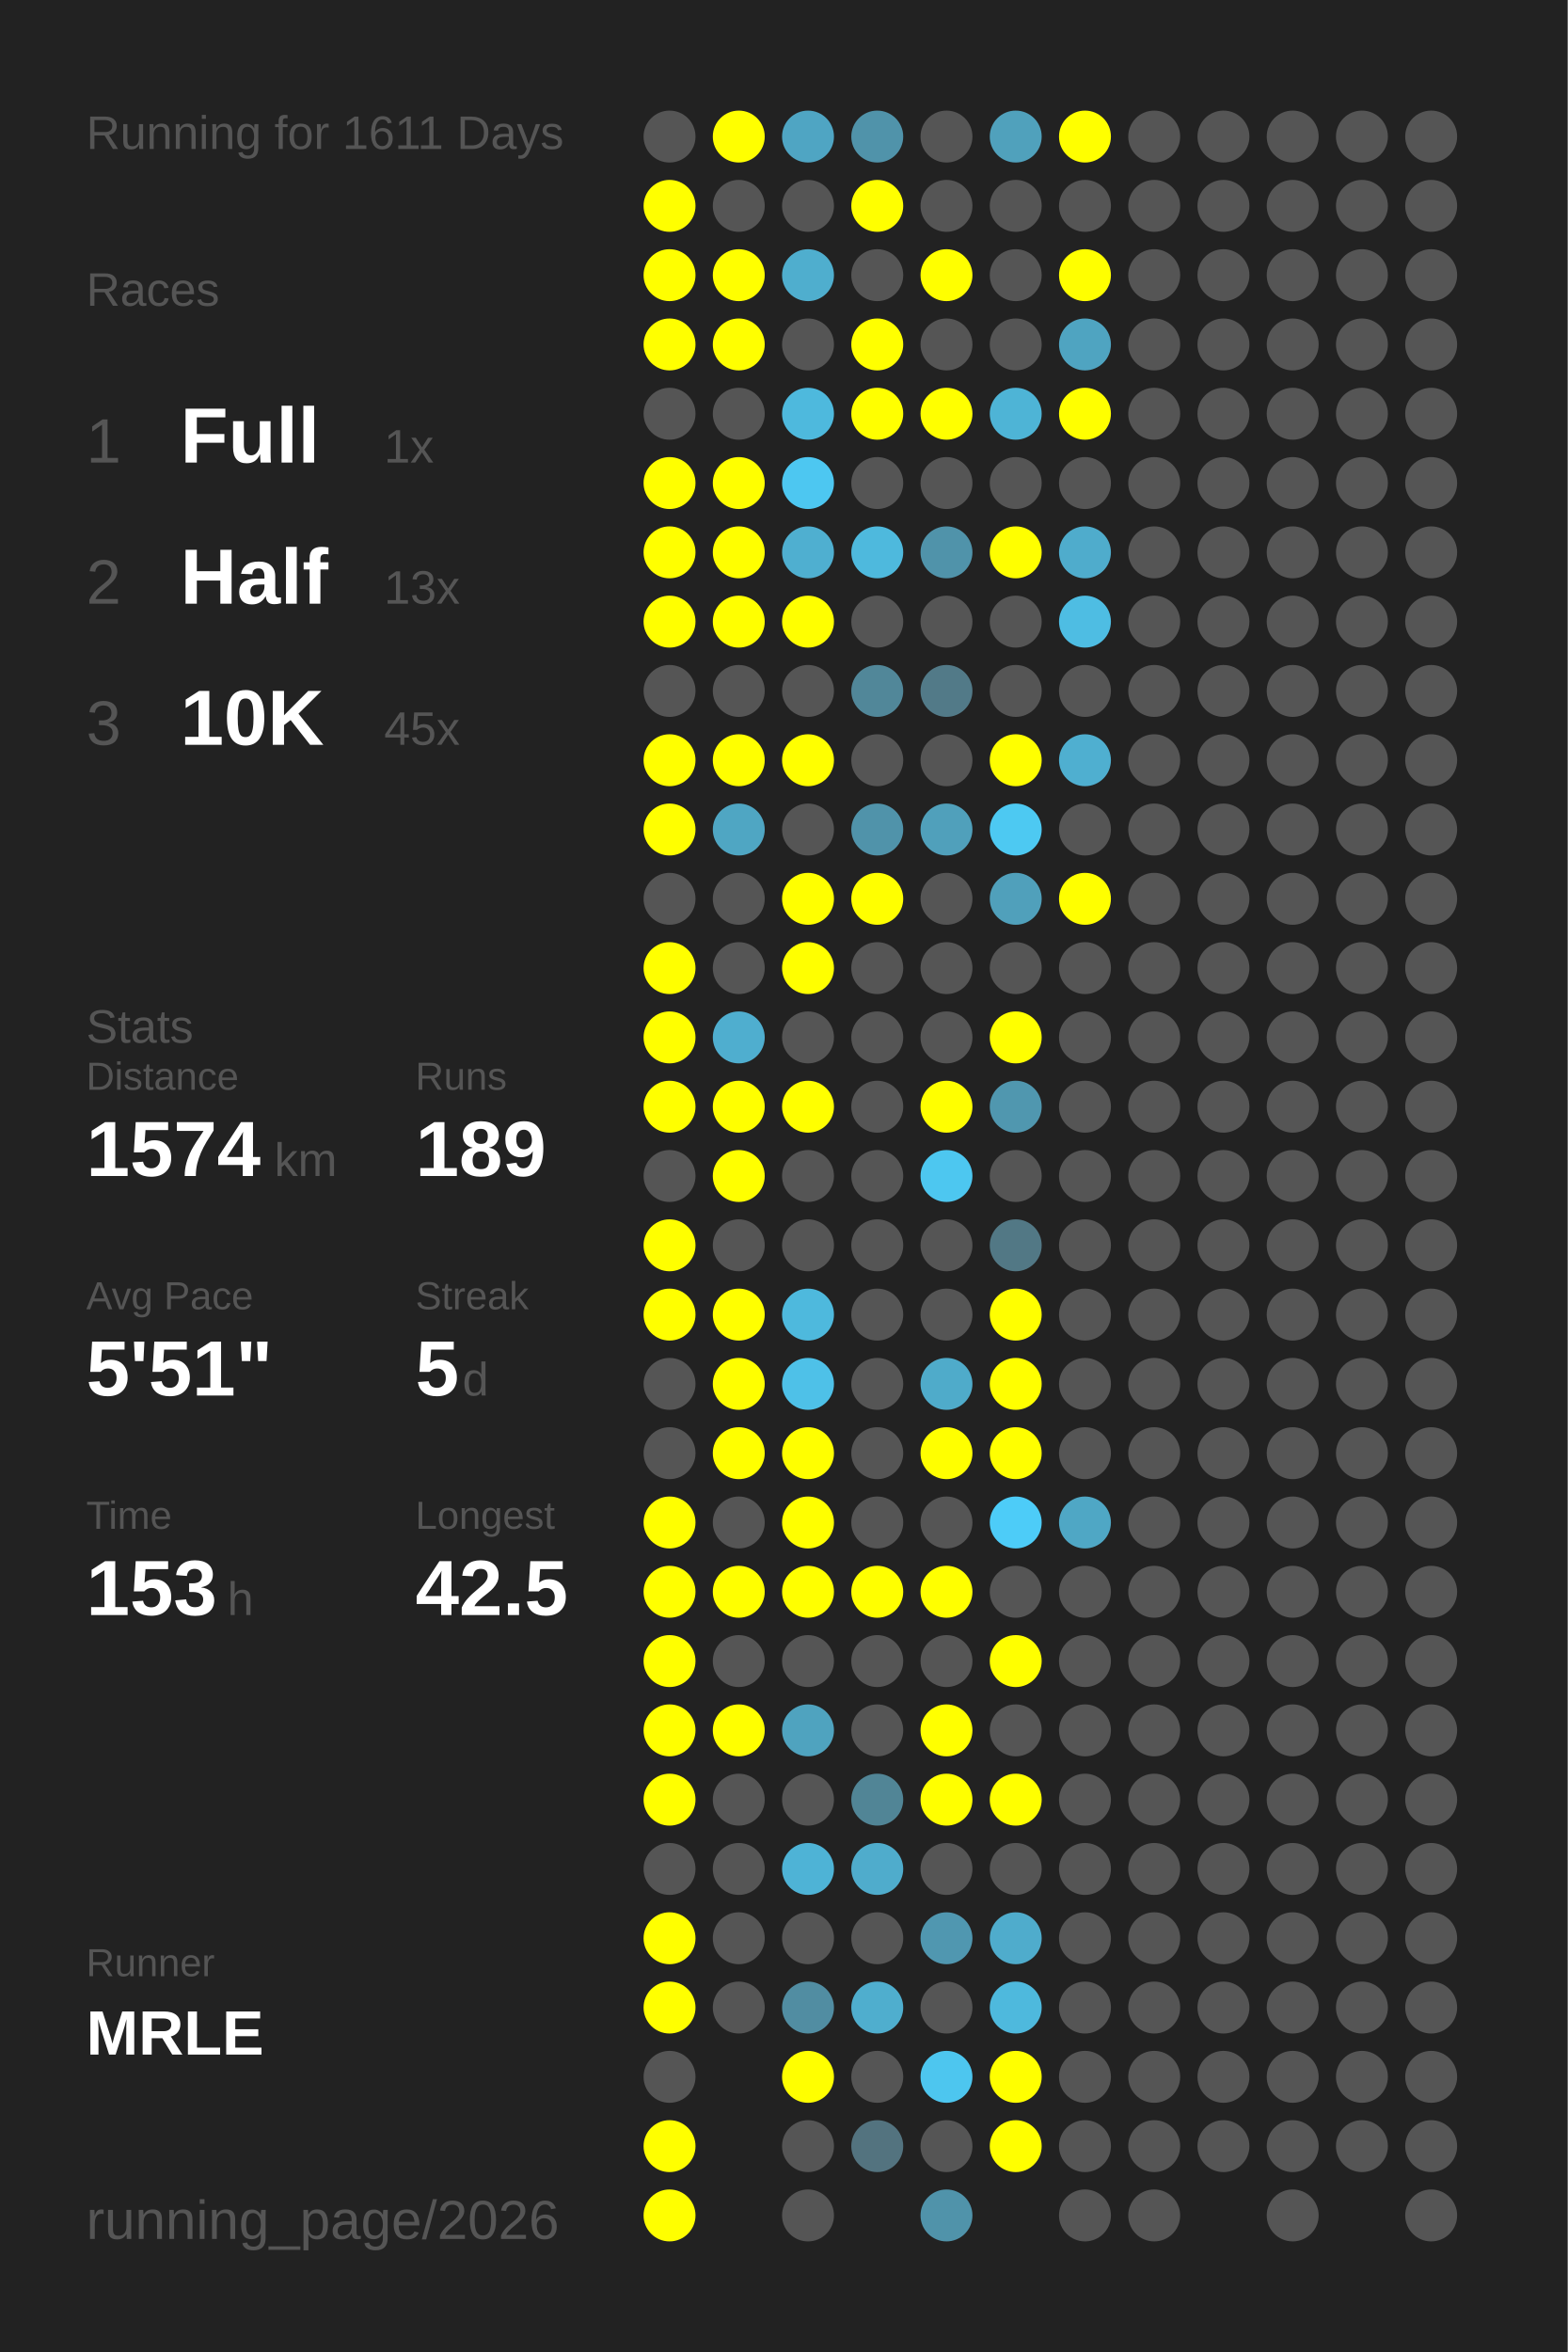
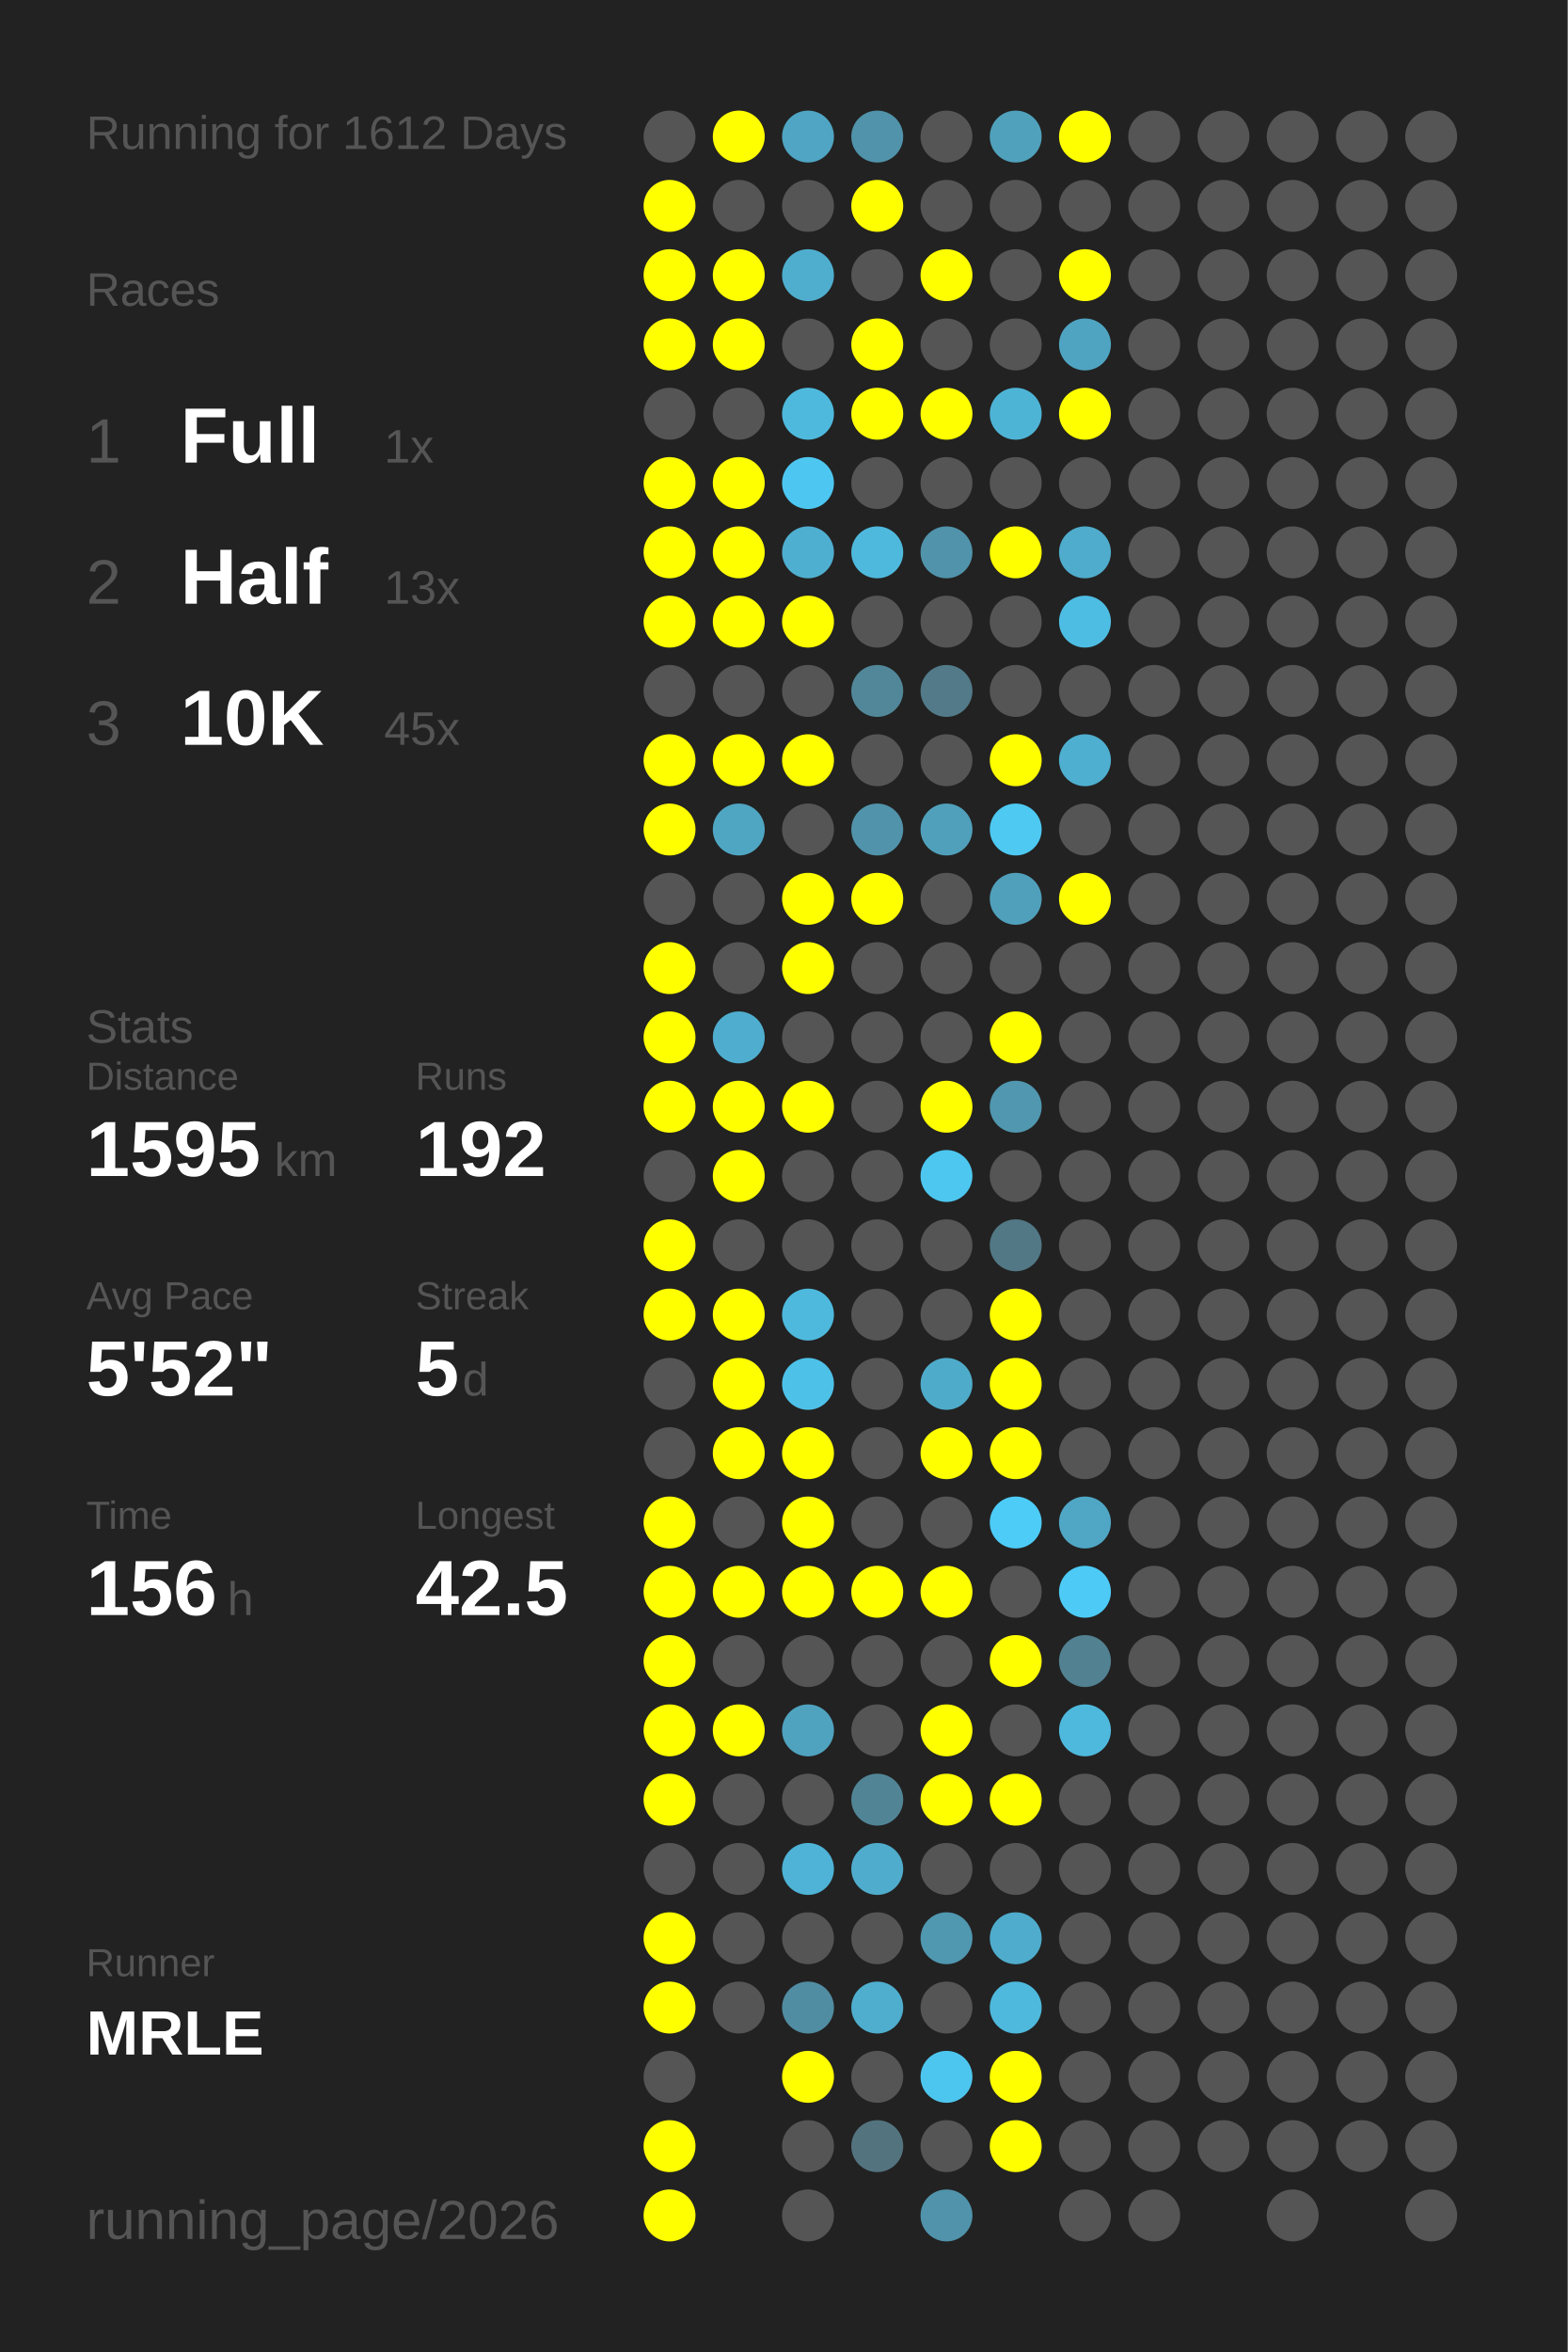
<svg xmlns="http://www.w3.org/2000/svg" baseProfile="full" height="300mm" version="1.1" viewBox="0,0,200,300" width="200mm">
  <defs />
  <rect fill="#222222" height="300" width="200" x="0" y="0" />
-   <text fill="#555555" style="font-size:6px; font-family:Arial;" x="11" y="19">Running for 1611 Days</text>
+   <text fill="#555555" style="font-size:6px; font-family:Arial;" x="11" y="19">Running for 1612 Days</text>
  <text fill="#555555" style="font-size:6px; font-family:Arial;" x="11" y="39">Races</text>
  <text fill="#555555" style="font-size:8px; font-family:Arial;" x="11" y="59">1</text>
  <text fill="#FFFFFF" style="font-size:10px; font-family:Arial; font-weight:bold;" x="23" y="59">Full</text>
  <text fill="#555555" style="font-size:6px; font-family:Arial;" x="49" y="59">1x</text>
  <text fill="#555555" style="font-size:8px; font-family:Arial;" x="11" y="77">2</text>
  <text fill="#FFFFFF" style="font-size:10px; font-family:Arial; font-weight:bold;" x="23" y="77">Half</text>
  <text fill="#555555" style="font-size:6px; font-family:Arial;" x="49" y="77">13x</text>
  <text fill="#555555" style="font-size:8px; font-family:Arial;" x="11" y="95">3</text>
  <text fill="#FFFFFF" style="font-size:10px; font-family:Arial; font-weight:bold;" x="23" y="95">10K</text>
  <text fill="#555555" style="font-size:6px; font-family:Arial;" x="49" y="95">45x</text>
  <text fill="#555555" style="font-size:6px; font-family:Arial;" x="11" y="133">Stats</text>
  <text fill="#555555" style="font-size:5px; font-family:Arial;" x="11" y="139">Distance</text>
-   <text fill="#FFFFFF" style="font-size:10px; font-family:Arial; font-weight:bold;" x="11" y="150">1574</text>
+   <text fill="#FFFFFF" style="font-size:10px; font-family:Arial; font-weight:bold;" x="11" y="150">1595</text>
  <text fill="#555555" style="font-size:6px; font-family:Arial;" x="35" y="150">km</text>
  <text fill="#555555" style="font-size:5px; font-family:Arial;" x="53" y="139">Runs</text>
-   <text fill="#FFFFFF" style="font-size:10px; font-family:Arial; font-weight:bold;" x="53" y="150">189</text>
+   <text fill="#FFFFFF" style="font-size:10px; font-family:Arial; font-weight:bold;" x="53" y="150">192</text>
  <text fill="#555555" style="font-size:5px; font-family:Arial;" x="11" y="167">Avg Pace</text>
-   <text fill="#FFFFFF" style="font-size:10px; font-family:Arial; font-weight:bold;" x="11" y="178">5'51"</text>
+   <text fill="#FFFFFF" style="font-size:10px; font-family:Arial; font-weight:bold;" x="11" y="178">5'52"</text>
  <text fill="#555555" style="font-size:5px; font-family:Arial;" x="53" y="167">Streak</text>
  <text fill="#FFFFFF" style="font-size:10px; font-family:Arial; font-weight:bold;" x="53" y="178">5</text>
  <text fill="#555555" style="font-size:6px; font-family:Arial;" x="59" y="178">d</text>
  <text fill="#555555" style="font-size:5px; font-family:Arial;" x="11" y="195">Time</text>
-   <text fill="#FFFFFF" style="font-size:10px; font-family:Arial; font-weight:bold;" x="11" y="206">153</text>
+   <text fill="#FFFFFF" style="font-size:10px; font-family:Arial; font-weight:bold;" x="11" y="206">156</text>
  <text fill="#555555" style="font-size:6px; font-family:Arial;" x="29" y="206">h</text>
  <text fill="#555555" style="font-size:5px; font-family:Arial;" x="53" y="195">Longest</text>
  <text fill="#FFFFFF" style="font-size:10px; font-family:Arial; font-weight:bold;" x="53" y="206">42.5</text>
  <text fill="#555555" style="font-size:5px; font-family:Arial;" x="11" y="252.065">Runner</text>
  <text fill="#FFFFFF" style="font-size:8px; font-family:Arial; font-weight:bold;" x="11" y="262.065">MRLE</text>
  <text fill="#555555" style="font-size:7px; font-family:Arial;" x="11" y="285.581">running_page/2026</text>
  <circle cx="85.417" cy="17.419" fill="#555555" r="3.312" />
  <circle cx="85.417" cy="26.258" fill="#FFFF00" r="3.312" />
  <circle cx="85.417" cy="35.097" fill="#FFFF00" r="3.312" />
  <circle cx="85.417" cy="43.935" fill="#FFFF00" r="3.312" />
  <circle cx="85.417" cy="52.774" fill="#555555" r="3.312" />
  <circle cx="85.417" cy="61.613" fill="#FFFF00" r="3.312" />
  <circle cx="85.417" cy="70.452" fill="#FFFF00" r="3.312" />
  <circle cx="85.417" cy="79.29" fill="#FFFF00" r="3.312" />
  <circle cx="85.417" cy="88.129" fill="#555555" r="3.312" />
  <circle cx="85.417" cy="96.968" fill="#FFFF00" r="3.312" />
  <circle cx="85.417" cy="105.806" fill="#FFFF00" r="3.312" />
  <circle cx="85.417" cy="114.645" fill="#555555" r="3.312" />
  <circle cx="85.417" cy="123.484" fill="#FFFF00" r="3.312" />
  <circle cx="85.417" cy="132.323" fill="#FFFF00" r="3.312" />
  <circle cx="85.417" cy="141.161" fill="#FFFF00" r="3.312" />
  <circle cx="85.417" cy="150" fill="#555555" r="3.312" />
  <circle cx="85.417" cy="158.839" fill="#FFFF00" r="3.312" />
  <circle cx="85.417" cy="167.677" fill="#FFFF00" r="3.312" />
  <circle cx="85.417" cy="176.516" fill="#555555" r="3.312" />
  <circle cx="85.417" cy="185.355" fill="#555555" r="3.312" />
  <circle cx="85.417" cy="194.194" fill="#FFFF00" r="3.312" />
  <circle cx="85.417" cy="203.032" fill="#FFFF00" r="3.312" />
  <circle cx="85.417" cy="211.871" fill="#FFFF00" r="3.312" />
  <circle cx="85.417" cy="220.71" fill="#FFFF00" r="3.312" />
  <circle cx="85.417" cy="229.548" fill="#FFFF00" r="3.312" />
  <circle cx="85.417" cy="238.387" fill="#555555" r="3.312" />
  <circle cx="85.417" cy="247.226" fill="#FFFF00" r="3.312" />
  <circle cx="85.417" cy="256.065" fill="#FFFF00" r="3.312" />
  <circle cx="85.417" cy="264.903" fill="#555555" r="3.312" />
  <circle cx="85.417" cy="273.742" fill="#FFFF00" r="3.312" />
  <circle cx="85.417" cy="282.581" fill="#FFFF00" r="3.312" />
  <circle cx="94.25" cy="17.419" fill="#FFFF00" r="3.312" />
  <circle cx="94.25" cy="26.258" fill="#555555" r="3.312" />
  <circle cx="94.25" cy="35.097" fill="#FFFF00" r="3.312" />
  <circle cx="94.25" cy="43.935" fill="#FFFF00" r="3.312" />
  <circle cx="94.25" cy="52.774" fill="#555555" r="3.312" />
  <circle cx="94.25" cy="61.613" fill="#FFFF00" r="3.312" />
  <circle cx="94.25" cy="70.452" fill="#FFFF00" r="3.312" />
  <circle cx="94.25" cy="79.29" fill="#FFFF00" r="3.312" />
  <circle cx="94.25" cy="88.129" fill="#555555" r="3.312" />
  <circle cx="94.25" cy="96.968" fill="#FFFF00" r="3.312" />
  <circle cx="94.25" cy="105.806" fill="#4fa6c3" r="3.312" />
  <circle cx="94.25" cy="114.645" fill="#555555" r="3.312" />
  <circle cx="94.25" cy="123.484" fill="#555555" r="3.312" />
  <circle cx="94.25" cy="132.323" fill="#4faecf" r="3.312" />
  <circle cx="94.25" cy="141.161" fill="#FFFF00" r="3.312" />
  <circle cx="94.25" cy="150" fill="#FFFF00" r="3.312" />
  <circle cx="94.25" cy="158.839" fill="#555555" r="3.312" />
  <circle cx="94.25" cy="167.677" fill="#FFFF00" r="3.312" />
  <circle cx="94.25" cy="176.516" fill="#FFFF00" r="3.312" />
  <circle cx="94.25" cy="185.355" fill="#FFFF00" r="3.312" />
  <circle cx="94.25" cy="194.194" fill="#555555" r="3.312" />
  <circle cx="94.25" cy="203.032" fill="#FFFF00" r="3.312" />
  <circle cx="94.25" cy="211.871" fill="#555555" r="3.312" />
  <circle cx="94.25" cy="220.71" fill="#FFFF00" r="3.312" />
  <circle cx="94.25" cy="229.548" fill="#555555" r="3.312" />
  <circle cx="94.25" cy="238.387" fill="#555555" r="3.312" />
  <circle cx="94.25" cy="247.226" fill="#555555" r="3.312" />
  <circle cx="94.25" cy="256.065" fill="#555555" r="3.312" />
  <circle cx="103.083" cy="17.419" fill="#4fa5c3" r="3.312" />
  <circle cx="103.083" cy="26.258" fill="#555555" r="3.312" />
  <circle cx="103.083" cy="35.097" fill="#4faece" r="3.312" />
  <circle cx="103.083" cy="43.935" fill="#555555" r="3.312" />
  <circle cx="103.083" cy="52.774" fill="#4eb9dd" r="3.312" />
  <circle cx="103.083" cy="61.613" fill="#4dc7f1" r="3.312" />
  <circle cx="103.083" cy="70.452" fill="#4fafd0" r="3.312" />
  <circle cx="103.083" cy="79.29" fill="#FFFF00" r="3.312" />
  <circle cx="103.083" cy="88.129" fill="#555555" r="3.312" />
  <circle cx="103.083" cy="96.968" fill="#FFFF00" r="3.312" />
  <circle cx="103.083" cy="105.806" fill="#555555" r="3.312" />
  <circle cx="103.083" cy="114.645" fill="#FFFF00" r="3.312" />
  <circle cx="103.083" cy="123.484" fill="#FFFF00" r="3.312" />
  <circle cx="103.083" cy="132.323" fill="#555555" r="3.312" />
  <circle cx="103.083" cy="141.161" fill="#FFFF00" r="3.312" />
  <circle cx="103.083" cy="150" fill="#555555" r="3.312" />
  <circle cx="103.083" cy="158.839" fill="#555555" r="3.312" />
  <circle cx="103.083" cy="167.677" fill="#4eb9dd" r="3.312" />
  <circle cx="103.083" cy="176.516" fill="#4ec1e8" r="3.312" />
  <circle cx="103.083" cy="185.355" fill="#FFFF00" r="3.312" />
  <circle cx="103.083" cy="194.194" fill="#FFFF00" r="3.312" />
  <circle cx="103.083" cy="203.032" fill="#FFFF00" r="3.312" />
  <circle cx="103.083" cy="211.871" fill="#555555" r="3.312" />
  <circle cx="103.083" cy="220.71" fill="#4fa3bf" r="3.312" />
  <circle cx="103.083" cy="229.548" fill="#555555" r="3.312" />
  <circle cx="103.083" cy="238.387" fill="#4eb3d6" r="3.312" />
  <circle cx="103.083" cy="247.226" fill="#555555" r="3.312" />
  <circle cx="103.083" cy="256.065" fill="#518da2" r="3.312" />
  <circle cx="103.083" cy="264.903" fill="#FFFF00" r="3.312" />
  <circle cx="103.083" cy="273.742" fill="#555555" r="3.312" />
  <circle cx="103.083" cy="282.581" fill="#555555" r="3.312" />
  <circle cx="111.917" cy="17.419" fill="#5093aa" r="3.312" />
  <circle cx="111.917" cy="26.258" fill="#FFFF00" r="3.312" />
  <circle cx="111.917" cy="35.097" fill="#555555" r="3.312" />
  <circle cx="111.917" cy="43.935" fill="#FFFF00" r="3.312" />
  <circle cx="111.917" cy="52.774" fill="#FFFF00" r="3.312" />
  <circle cx="111.917" cy="61.613" fill="#555555" r="3.312" />
  <circle cx="111.917" cy="70.452" fill="#4eb9dd" r="3.312" />
  <circle cx="111.917" cy="79.29" fill="#555555" r="3.312" />
  <circle cx="111.917" cy="88.129" fill="#518799" r="3.312" />
  <circle cx="111.917" cy="96.968" fill="#555555" r="3.312" />
  <circle cx="111.917" cy="105.806" fill="#5093aa" r="3.312" />
  <circle cx="111.917" cy="114.645" fill="#FFFF00" r="3.312" />
  <circle cx="111.917" cy="123.484" fill="#555555" r="3.312" />
  <circle cx="111.917" cy="132.323" fill="#555555" r="3.312" />
  <circle cx="111.917" cy="141.161" fill="#555555" r="3.312" />
  <circle cx="111.917" cy="150" fill="#555555" r="3.312" />
  <circle cx="111.917" cy="158.839" fill="#555555" r="3.312" />
  <circle cx="111.917" cy="167.677" fill="#555555" r="3.312" />
  <circle cx="111.917" cy="176.516" fill="#555555" r="3.312" />
  <circle cx="111.917" cy="185.355" fill="#555555" r="3.312" />
  <circle cx="111.917" cy="194.194" fill="#555555" r="3.312" />
  <circle cx="111.917" cy="203.032" fill="#FFFF00" r="3.312" />
  <circle cx="111.917" cy="211.871" fill="#555555" r="3.312" />
  <circle cx="111.917" cy="220.71" fill="#555555" r="3.312" />
  <circle cx="111.917" cy="229.548" fill="#518596" r="3.312" />
  <circle cx="111.917" cy="238.387" fill="#4faccc" r="3.312" />
  <circle cx="111.917" cy="247.226" fill="#555555" r="3.312" />
  <circle cx="111.917" cy="256.065" fill="#4faece" r="3.312" />
  <circle cx="111.917" cy="264.903" fill="#555555" r="3.312" />
  <circle cx="111.917" cy="273.742" fill="#53737f" r="3.312" />
  <circle cx="120.75" cy="17.419" fill="#555555" r="3.312" />
  <circle cx="120.75" cy="26.258" fill="#555555" r="3.312" />
  <circle cx="120.75" cy="35.097" fill="#FFFF00" r="3.312" />
  <circle cx="120.75" cy="43.935" fill="#555555" r="3.312" />
  <circle cx="120.75" cy="52.774" fill="#FFFF00" r="3.312" />
  <circle cx="120.75" cy="61.613" fill="#555555" r="3.312" />
  <circle cx="120.75" cy="70.452" fill="#5093aa" r="3.312" />
  <circle cx="120.75" cy="79.29" fill="#555555" r="3.312" />
  <circle cx="120.75" cy="88.129" fill="#527a88" r="3.312" />
  <circle cx="120.75" cy="96.968" fill="#555555" r="3.312" />
  <circle cx="120.75" cy="105.806" fill="#50a0bb" r="3.312" />
  <circle cx="120.75" cy="114.645" fill="#555555" r="3.312" />
  <circle cx="120.75" cy="123.484" fill="#555555" r="3.312" />
  <circle cx="120.75" cy="132.323" fill="#555555" r="3.312" />
  <circle cx="120.75" cy="141.161" fill="#FFFF00" r="3.312" />
  <circle cx="120.75" cy="150" fill="#4dc7f0" r="3.312" />
  <circle cx="120.75" cy="158.839" fill="#555555" r="3.312" />
  <circle cx="120.75" cy="167.677" fill="#555555" r="3.312" />
  <circle cx="120.75" cy="176.516" fill="#4fabca" r="3.312" />
  <circle cx="120.75" cy="185.355" fill="#FFFF00" r="3.312" />
  <circle cx="120.75" cy="194.194" fill="#555555" r="3.312" />
  <circle cx="120.75" cy="203.032" fill="#FFFF00" r="3.312" />
  <circle cx="120.75" cy="211.871" fill="#555555" r="3.312" />
  <circle cx="120.75" cy="220.71" fill="#FFFF00" r="3.312" />
  <circle cx="120.75" cy="229.548" fill="#FFFF00" r="3.312" />
  <circle cx="120.75" cy="238.387" fill="#555555" r="3.312" />
  <circle cx="120.75" cy="247.226" fill="#5097b0" r="3.312" />
  <circle cx="120.75" cy="256.065" fill="#555555" r="3.312" />
  <circle cx="120.75" cy="264.903" fill="#4dc6ef" r="3.312" />
  <circle cx="120.75" cy="273.742" fill="#555555" r="3.312" />
  <circle cx="120.75" cy="282.581" fill="#5093aa" r="3.312" />
  <circle cx="129.583" cy="17.419" fill="#50a1bc" r="3.312" />
  <circle cx="129.583" cy="26.258" fill="#555555" r="3.312" />
  <circle cx="129.583" cy="35.097" fill="#555555" r="3.312" />
  <circle cx="129.583" cy="43.935" fill="#555555" r="3.312" />
  <circle cx="129.583" cy="52.774" fill="#4eb4d6" r="3.312" />
  <circle cx="129.583" cy="61.613" fill="#555555" r="3.312" />
  <circle cx="129.583" cy="70.452" fill="#FFFF00" r="3.312" />
  <circle cx="129.583" cy="79.29" fill="#555555" r="3.312" />
  <circle cx="129.583" cy="88.129" fill="#555555" r="3.312" />
  <circle cx="129.583" cy="96.968" fill="#FFFF00" r="3.312" />
  <circle cx="129.583" cy="105.806" fill="#4dc9f2" r="3.312" />
  <circle cx="129.583" cy="114.645" fill="#50a0bb" r="3.312" />
  <circle cx="129.583" cy="123.484" fill="#555555" r="3.312" />
  <circle cx="129.583" cy="132.323" fill="#FFFF00" r="3.312" />
  <circle cx="129.583" cy="141.161" fill="#5097af" r="3.312" />
  <circle cx="129.583" cy="150" fill="#555555" r="3.312" />
  <circle cx="129.583" cy="158.839" fill="#527885" r="3.312" />
  <circle cx="129.583" cy="167.677" fill="#FFFF00" r="3.312" />
  <circle cx="129.583" cy="176.516" fill="#FFFF00" r="3.312" />
  <circle cx="129.583" cy="185.355" fill="#FFFF00" r="3.312" />
  <circle cx="129.583" cy="194.194" fill="#4dccf8" r="3.312" />
  <circle cx="129.583" cy="203.032" fill="#555555" r="3.312" />
  <circle cx="129.583" cy="211.871" fill="#FFFF00" r="3.312" />
  <circle cx="129.583" cy="220.71" fill="#555555" r="3.312" />
  <circle cx="129.583" cy="229.548" fill="#FFFF00" r="3.312" />
  <circle cx="129.583" cy="238.387" fill="#555555" r="3.312" />
  <circle cx="129.583" cy="247.226" fill="#4faccc" r="3.312" />
  <circle cx="129.583" cy="256.065" fill="#4eb9dd" r="3.312" />
  <circle cx="129.583" cy="264.903" fill="#FFFF00" r="3.312" />
  <circle cx="129.583" cy="273.742" fill="#FFFF00" r="3.312" />
  <circle cx="138.417" cy="17.419" fill="#FFFF00" r="3.312" />
  <circle cx="138.417" cy="26.258" fill="#555555" r="3.312" />
  <circle cx="138.417" cy="35.097" fill="#FFFF00" r="3.312" />
  <circle cx="138.417" cy="43.935" fill="#4fa4c1" r="3.312" />
  <circle cx="138.417" cy="52.774" fill="#FFFF00" r="3.312" />
  <circle cx="138.417" cy="61.613" fill="#555555" r="3.312" />
  <circle cx="138.417" cy="70.452" fill="#4faccc" r="3.312" />
  <circle cx="138.417" cy="79.29" fill="#4ebde3" r="3.312" />
  <circle cx="138.417" cy="88.129" fill="#555555" r="3.312" />
  <circle cx="138.417" cy="96.968" fill="#4fafd0" r="3.312" />
  <circle cx="138.417" cy="105.806" fill="#555555" r="3.312" />
  <circle cx="138.417" cy="114.645" fill="#FFFF00" r="3.312" />
  <circle cx="138.417" cy="123.484" fill="#555555" r="3.312" />
  <circle cx="138.417" cy="132.323" fill="#555555" r="3.312" />
  <circle cx="138.417" cy="141.161" fill="#555555" r="3.312" />
  <circle cx="138.417" cy="150" fill="#555555" r="3.312" />
  <circle cx="138.417" cy="158.839" fill="#555555" r="3.312" />
  <circle cx="138.417" cy="167.677" fill="#555555" r="3.312" />
  <circle cx="138.417" cy="176.516" fill="#555555" r="3.312" />
  <circle cx="138.417" cy="185.355" fill="#555555" r="3.312" />
  <circle cx="138.417" cy="194.194" fill="#4fa7c5" r="3.312" />
-   <circle cx="138.417" cy="203.032" fill="#555555" r="3.312" />
-   <circle cx="138.417" cy="211.871" fill="#555555" r="3.312" />
-   <circle cx="138.417" cy="220.71" fill="#555555" r="3.312" />
+   <circle cx="138.417" cy="203.032" fill="#4dcbf6" r="3.312" />
+   <circle cx="138.417" cy="211.871" fill="#528191" r="3.312" />
+   <circle cx="138.417" cy="220.71" fill="#4eb9dd" r="3.312" />
  <circle cx="138.417" cy="229.548" fill="#555555" r="3.312" />
  <circle cx="138.417" cy="238.387" fill="#555555" r="3.312" />
  <circle cx="138.417" cy="247.226" fill="#555555" r="3.312" />
  <circle cx="138.417" cy="256.065" fill="#555555" r="3.312" />
  <circle cx="138.417" cy="264.903" fill="#555555" r="3.312" />
  <circle cx="138.417" cy="273.742" fill="#555555" r="3.312" />
  <circle cx="138.417" cy="282.581" fill="#555555" r="3.312" />
  <circle cx="147.25" cy="17.419" fill="#555555" r="3.312" />
  <circle cx="147.25" cy="26.258" fill="#555555" r="3.312" />
  <circle cx="147.25" cy="35.097" fill="#555555" r="3.312" />
  <circle cx="147.25" cy="43.935" fill="#555555" r="3.312" />
  <circle cx="147.25" cy="52.774" fill="#555555" r="3.312" />
  <circle cx="147.25" cy="61.613" fill="#555555" r="3.312" />
  <circle cx="147.25" cy="70.452" fill="#555555" r="3.312" />
  <circle cx="147.25" cy="79.29" fill="#555555" r="3.312" />
  <circle cx="147.25" cy="88.129" fill="#555555" r="3.312" />
  <circle cx="147.25" cy="96.968" fill="#555555" r="3.312" />
  <circle cx="147.25" cy="105.806" fill="#555555" r="3.312" />
  <circle cx="147.25" cy="114.645" fill="#555555" r="3.312" />
  <circle cx="147.25" cy="123.484" fill="#555555" r="3.312" />
  <circle cx="147.25" cy="132.323" fill="#555555" r="3.312" />
  <circle cx="147.25" cy="141.161" fill="#555555" r="3.312" />
  <circle cx="147.25" cy="150" fill="#555555" r="3.312" />
  <circle cx="147.25" cy="158.839" fill="#555555" r="3.312" />
  <circle cx="147.25" cy="167.677" fill="#555555" r="3.312" />
  <circle cx="147.25" cy="176.516" fill="#555555" r="3.312" />
  <circle cx="147.25" cy="185.355" fill="#555555" r="3.312" />
  <circle cx="147.25" cy="194.194" fill="#555555" r="3.312" />
  <circle cx="147.25" cy="203.032" fill="#555555" r="3.312" />
  <circle cx="147.25" cy="211.871" fill="#555555" r="3.312" />
  <circle cx="147.25" cy="220.71" fill="#555555" r="3.312" />
  <circle cx="147.25" cy="229.548" fill="#555555" r="3.312" />
  <circle cx="147.25" cy="238.387" fill="#555555" r="3.312" />
  <circle cx="147.25" cy="247.226" fill="#555555" r="3.312" />
  <circle cx="147.25" cy="256.065" fill="#555555" r="3.312" />
  <circle cx="147.25" cy="264.903" fill="#555555" r="3.312" />
  <circle cx="147.25" cy="273.742" fill="#555555" r="3.312" />
  <circle cx="147.25" cy="282.581" fill="#555555" r="3.312" />
  <circle cx="156.083" cy="17.419" fill="#555555" r="3.312" />
  <circle cx="156.083" cy="26.258" fill="#555555" r="3.312" />
  <circle cx="156.083" cy="35.097" fill="#555555" r="3.312" />
  <circle cx="156.083" cy="43.935" fill="#555555" r="3.312" />
  <circle cx="156.083" cy="52.774" fill="#555555" r="3.312" />
  <circle cx="156.083" cy="61.613" fill="#555555" r="3.312" />
  <circle cx="156.083" cy="70.452" fill="#555555" r="3.312" />
  <circle cx="156.083" cy="79.29" fill="#555555" r="3.312" />
  <circle cx="156.083" cy="88.129" fill="#555555" r="3.312" />
  <circle cx="156.083" cy="96.968" fill="#555555" r="3.312" />
  <circle cx="156.083" cy="105.806" fill="#555555" r="3.312" />
  <circle cx="156.083" cy="114.645" fill="#555555" r="3.312" />
  <circle cx="156.083" cy="123.484" fill="#555555" r="3.312" />
  <circle cx="156.083" cy="132.323" fill="#555555" r="3.312" />
  <circle cx="156.083" cy="141.161" fill="#555555" r="3.312" />
  <circle cx="156.083" cy="150" fill="#555555" r="3.312" />
  <circle cx="156.083" cy="158.839" fill="#555555" r="3.312" />
  <circle cx="156.083" cy="167.677" fill="#555555" r="3.312" />
  <circle cx="156.083" cy="176.516" fill="#555555" r="3.312" />
  <circle cx="156.083" cy="185.355" fill="#555555" r="3.312" />
  <circle cx="156.083" cy="194.194" fill="#555555" r="3.312" />
  <circle cx="156.083" cy="203.032" fill="#555555" r="3.312" />
  <circle cx="156.083" cy="211.871" fill="#555555" r="3.312" />
  <circle cx="156.083" cy="220.71" fill="#555555" r="3.312" />
  <circle cx="156.083" cy="229.548" fill="#555555" r="3.312" />
  <circle cx="156.083" cy="238.387" fill="#555555" r="3.312" />
  <circle cx="156.083" cy="247.226" fill="#555555" r="3.312" />
  <circle cx="156.083" cy="256.065" fill="#555555" r="3.312" />
  <circle cx="156.083" cy="264.903" fill="#555555" r="3.312" />
  <circle cx="156.083" cy="273.742" fill="#555555" r="3.312" />
  <circle cx="164.917" cy="17.419" fill="#555555" r="3.312" />
  <circle cx="164.917" cy="26.258" fill="#555555" r="3.312" />
  <circle cx="164.917" cy="35.097" fill="#555555" r="3.312" />
  <circle cx="164.917" cy="43.935" fill="#555555" r="3.312" />
  <circle cx="164.917" cy="52.774" fill="#555555" r="3.312" />
  <circle cx="164.917" cy="61.613" fill="#555555" r="3.312" />
  <circle cx="164.917" cy="70.452" fill="#555555" r="3.312" />
  <circle cx="164.917" cy="79.29" fill="#555555" r="3.312" />
  <circle cx="164.917" cy="88.129" fill="#555555" r="3.312" />
  <circle cx="164.917" cy="96.968" fill="#555555" r="3.312" />
  <circle cx="164.917" cy="105.806" fill="#555555" r="3.312" />
  <circle cx="164.917" cy="114.645" fill="#555555" r="3.312" />
  <circle cx="164.917" cy="123.484" fill="#555555" r="3.312" />
  <circle cx="164.917" cy="132.323" fill="#555555" r="3.312" />
  <circle cx="164.917" cy="141.161" fill="#555555" r="3.312" />
  <circle cx="164.917" cy="150" fill="#555555" r="3.312" />
  <circle cx="164.917" cy="158.839" fill="#555555" r="3.312" />
  <circle cx="164.917" cy="167.677" fill="#555555" r="3.312" />
  <circle cx="164.917" cy="176.516" fill="#555555" r="3.312" />
  <circle cx="164.917" cy="185.355" fill="#555555" r="3.312" />
  <circle cx="164.917" cy="194.194" fill="#555555" r="3.312" />
  <circle cx="164.917" cy="203.032" fill="#555555" r="3.312" />
  <circle cx="164.917" cy="211.871" fill="#555555" r="3.312" />
  <circle cx="164.917" cy="220.71" fill="#555555" r="3.312" />
  <circle cx="164.917" cy="229.548" fill="#555555" r="3.312" />
  <circle cx="164.917" cy="238.387" fill="#555555" r="3.312" />
  <circle cx="164.917" cy="247.226" fill="#555555" r="3.312" />
  <circle cx="164.917" cy="256.065" fill="#555555" r="3.312" />
  <circle cx="164.917" cy="264.903" fill="#555555" r="3.312" />
  <circle cx="164.917" cy="273.742" fill="#555555" r="3.312" />
  <circle cx="164.917" cy="282.581" fill="#555555" r="3.312" />
  <circle cx="173.75" cy="17.419" fill="#555555" r="3.312" />
  <circle cx="173.75" cy="26.258" fill="#555555" r="3.312" />
  <circle cx="173.75" cy="35.097" fill="#555555" r="3.312" />
  <circle cx="173.75" cy="43.935" fill="#555555" r="3.312" />
  <circle cx="173.75" cy="52.774" fill="#555555" r="3.312" />
  <circle cx="173.75" cy="61.613" fill="#555555" r="3.312" />
  <circle cx="173.75" cy="70.452" fill="#555555" r="3.312" />
  <circle cx="173.75" cy="79.29" fill="#555555" r="3.312" />
  <circle cx="173.75" cy="88.129" fill="#555555" r="3.312" />
  <circle cx="173.75" cy="96.968" fill="#555555" r="3.312" />
  <circle cx="173.75" cy="105.806" fill="#555555" r="3.312" />
  <circle cx="173.75" cy="114.645" fill="#555555" r="3.312" />
  <circle cx="173.75" cy="123.484" fill="#555555" r="3.312" />
  <circle cx="173.75" cy="132.323" fill="#555555" r="3.312" />
  <circle cx="173.75" cy="141.161" fill="#555555" r="3.312" />
  <circle cx="173.75" cy="150" fill="#555555" r="3.312" />
  <circle cx="173.75" cy="158.839" fill="#555555" r="3.312" />
  <circle cx="173.75" cy="167.677" fill="#555555" r="3.312" />
  <circle cx="173.75" cy="176.516" fill="#555555" r="3.312" />
  <circle cx="173.75" cy="185.355" fill="#555555" r="3.312" />
  <circle cx="173.75" cy="194.194" fill="#555555" r="3.312" />
  <circle cx="173.75" cy="203.032" fill="#555555" r="3.312" />
  <circle cx="173.75" cy="211.871" fill="#555555" r="3.312" />
  <circle cx="173.75" cy="220.71" fill="#555555" r="3.312" />
  <circle cx="173.75" cy="229.548" fill="#555555" r="3.312" />
  <circle cx="173.75" cy="238.387" fill="#555555" r="3.312" />
  <circle cx="173.75" cy="247.226" fill="#555555" r="3.312" />
  <circle cx="173.75" cy="256.065" fill="#555555" r="3.312" />
  <circle cx="173.75" cy="264.903" fill="#555555" r="3.312" />
  <circle cx="173.75" cy="273.742" fill="#555555" r="3.312" />
  <circle cx="182.583" cy="17.419" fill="#555555" r="3.312" />
  <circle cx="182.583" cy="26.258" fill="#555555" r="3.312" />
  <circle cx="182.583" cy="35.097" fill="#555555" r="3.312" />
  <circle cx="182.583" cy="43.935" fill="#555555" r="3.312" />
  <circle cx="182.583" cy="52.774" fill="#555555" r="3.312" />
  <circle cx="182.583" cy="61.613" fill="#555555" r="3.312" />
  <circle cx="182.583" cy="70.452" fill="#555555" r="3.312" />
  <circle cx="182.583" cy="79.29" fill="#555555" r="3.312" />
  <circle cx="182.583" cy="88.129" fill="#555555" r="3.312" />
  <circle cx="182.583" cy="96.968" fill="#555555" r="3.312" />
  <circle cx="182.583" cy="105.806" fill="#555555" r="3.312" />
  <circle cx="182.583" cy="114.645" fill="#555555" r="3.312" />
  <circle cx="182.583" cy="123.484" fill="#555555" r="3.312" />
  <circle cx="182.583" cy="132.323" fill="#555555" r="3.312" />
  <circle cx="182.583" cy="141.161" fill="#555555" r="3.312" />
  <circle cx="182.583" cy="150" fill="#555555" r="3.312" />
  <circle cx="182.583" cy="158.839" fill="#555555" r="3.312" />
  <circle cx="182.583" cy="167.677" fill="#555555" r="3.312" />
  <circle cx="182.583" cy="176.516" fill="#555555" r="3.312" />
  <circle cx="182.583" cy="185.355" fill="#555555" r="3.312" />
  <circle cx="182.583" cy="194.194" fill="#555555" r="3.312" />
  <circle cx="182.583" cy="203.032" fill="#555555" r="3.312" />
  <circle cx="182.583" cy="211.871" fill="#555555" r="3.312" />
  <circle cx="182.583" cy="220.71" fill="#555555" r="3.312" />
  <circle cx="182.583" cy="229.548" fill="#555555" r="3.312" />
  <circle cx="182.583" cy="238.387" fill="#555555" r="3.312" />
  <circle cx="182.583" cy="247.226" fill="#555555" r="3.312" />
  <circle cx="182.583" cy="256.065" fill="#555555" r="3.312" />
  <circle cx="182.583" cy="264.903" fill="#555555" r="3.312" />
  <circle cx="182.583" cy="273.742" fill="#555555" r="3.312" />
  <circle cx="182.583" cy="282.581" fill="#555555" r="3.312" />
</svg>
